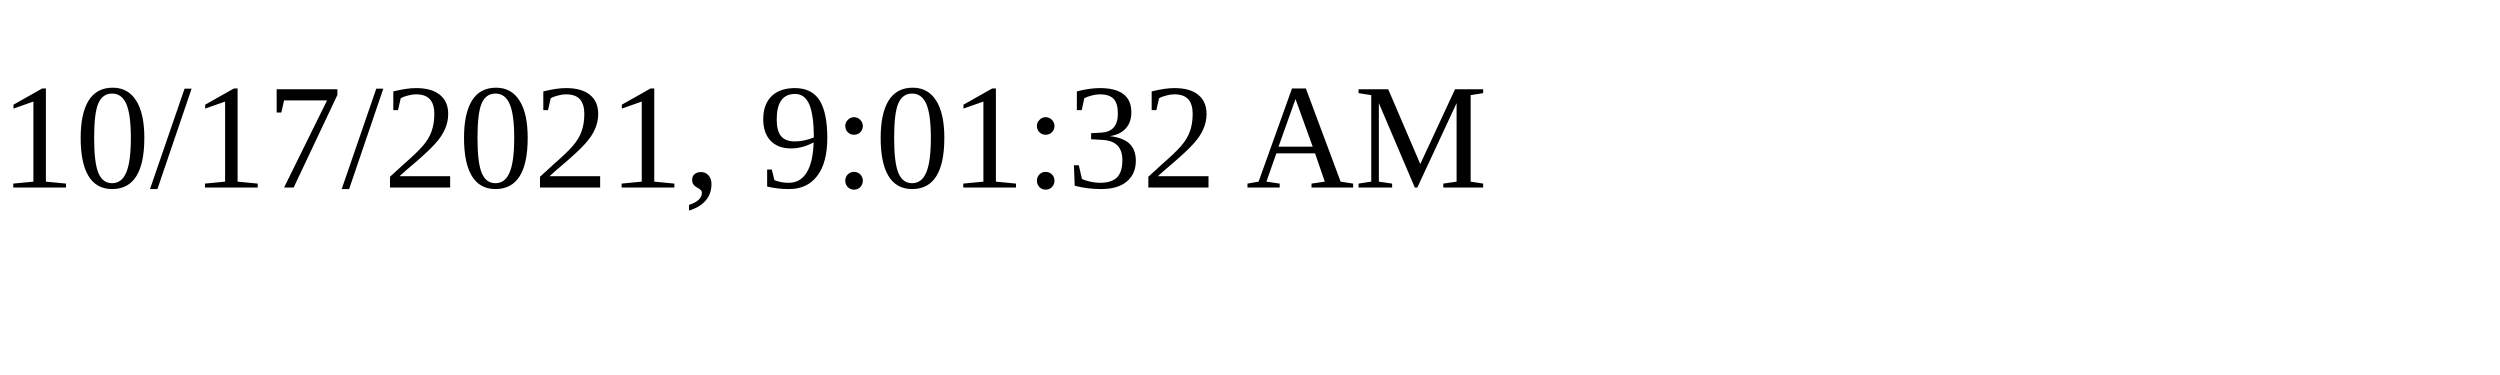
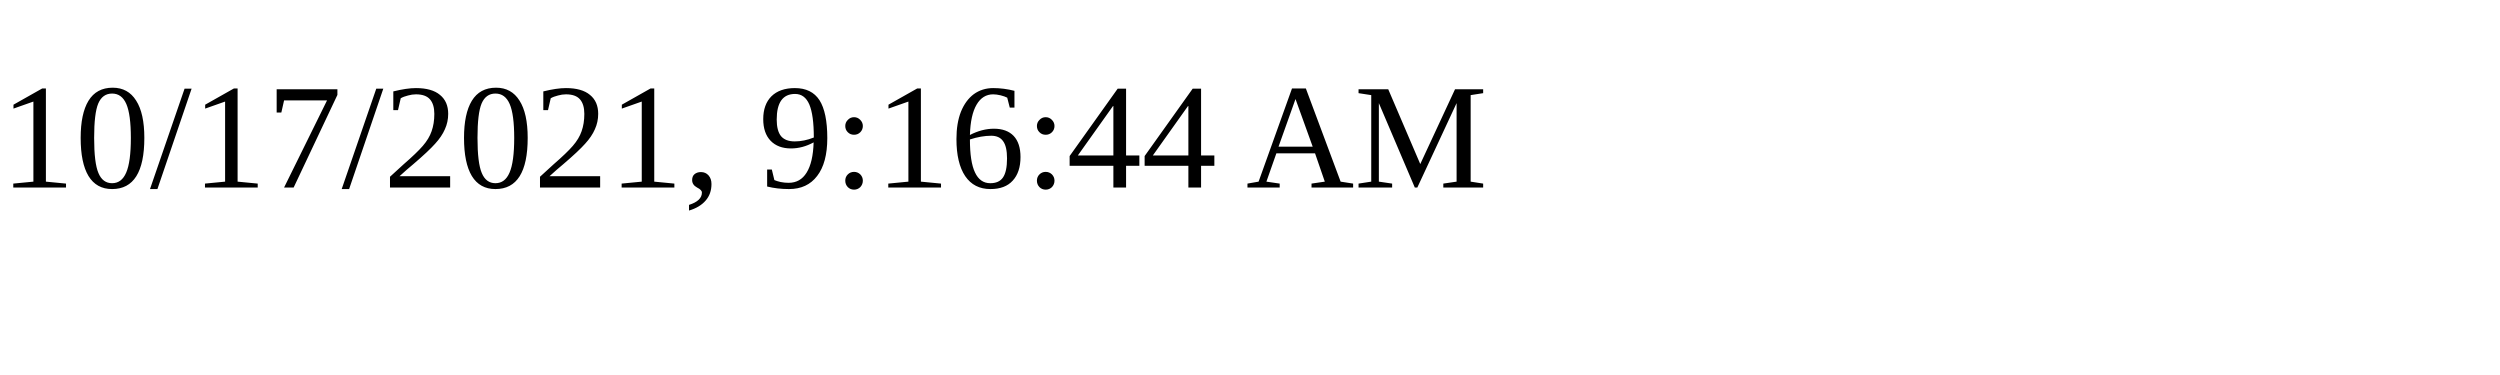
<svg xmlns="http://www.w3.org/2000/svg" height="30" width="200">
-   <text x="0" y="15">10/17/2021, 9:01:32 AM</text>
+   <text x="0" y="15">10/17/2021, 9:16:44 AM</text>
</svg>
